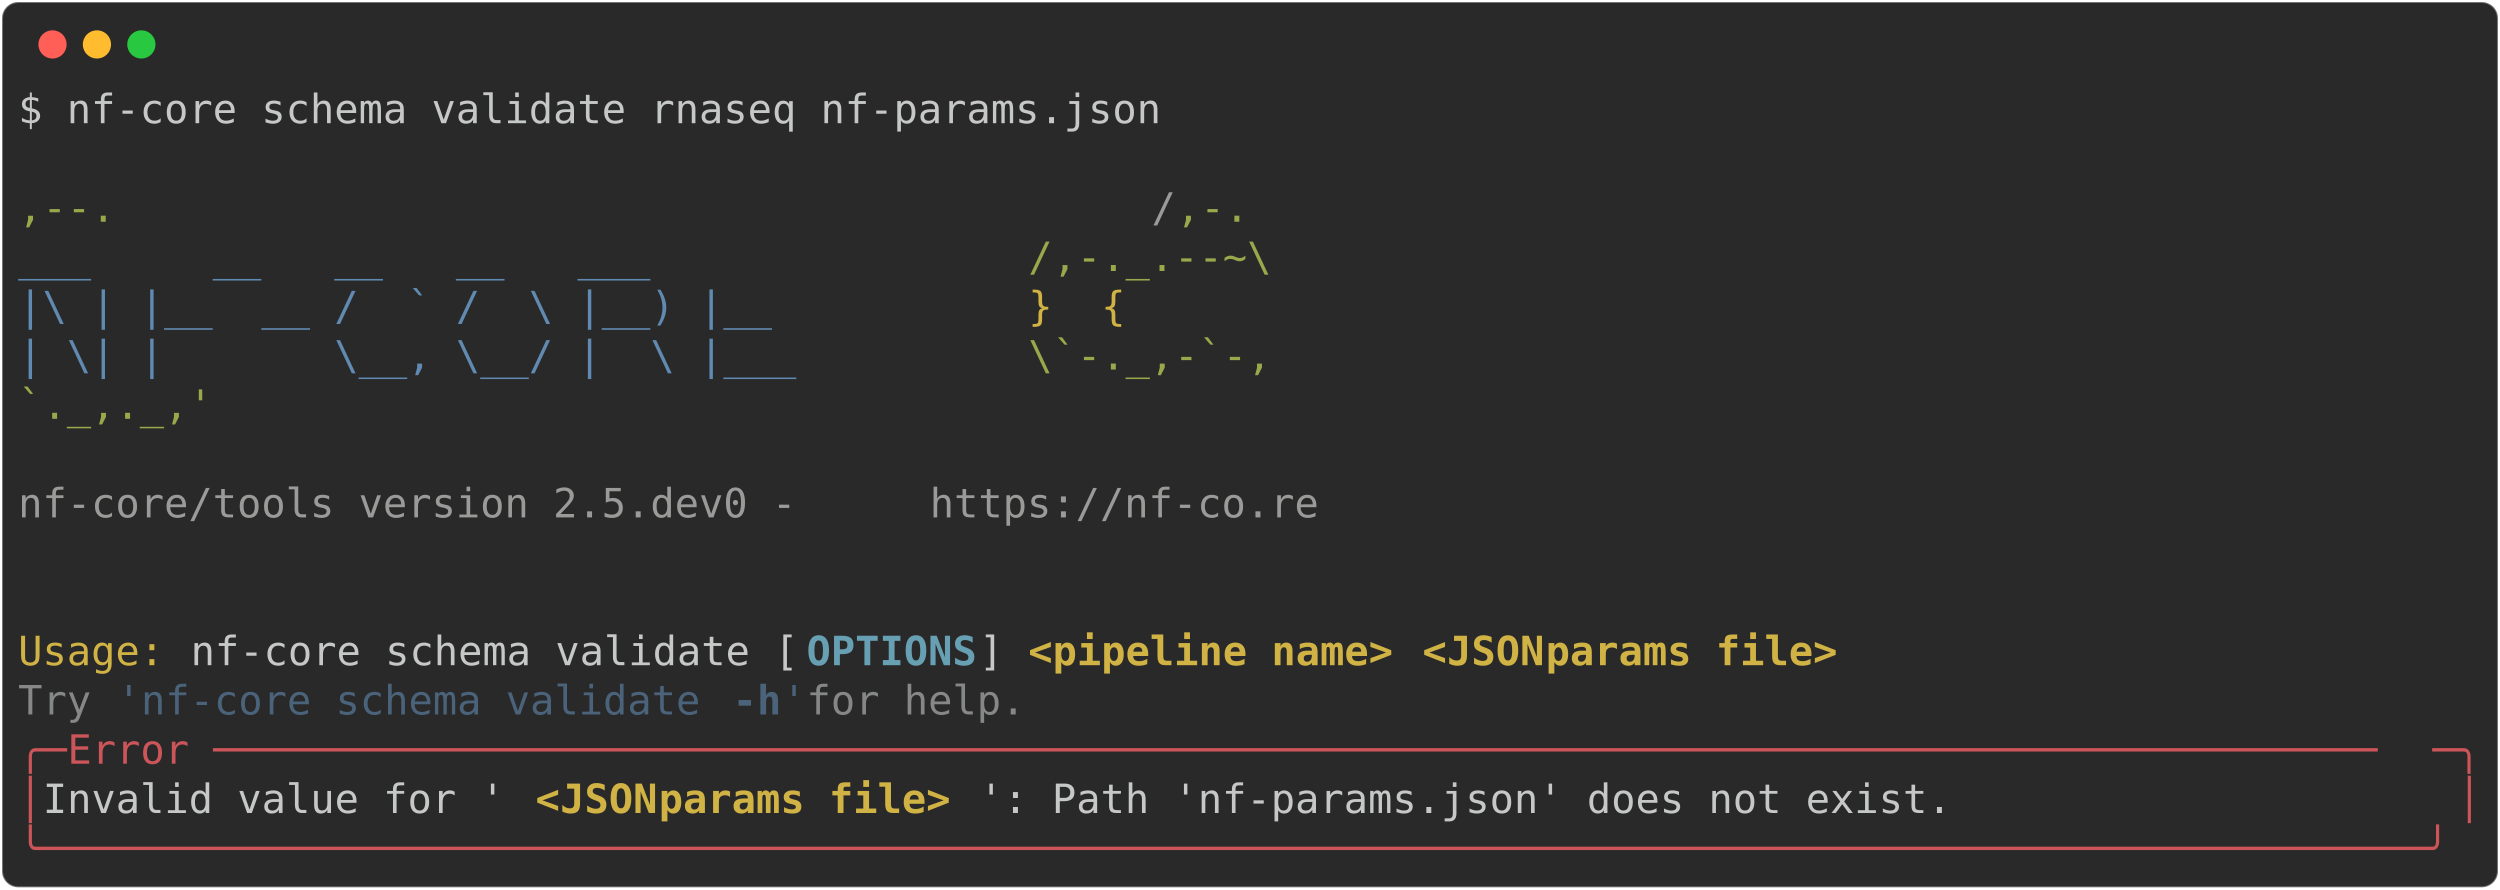
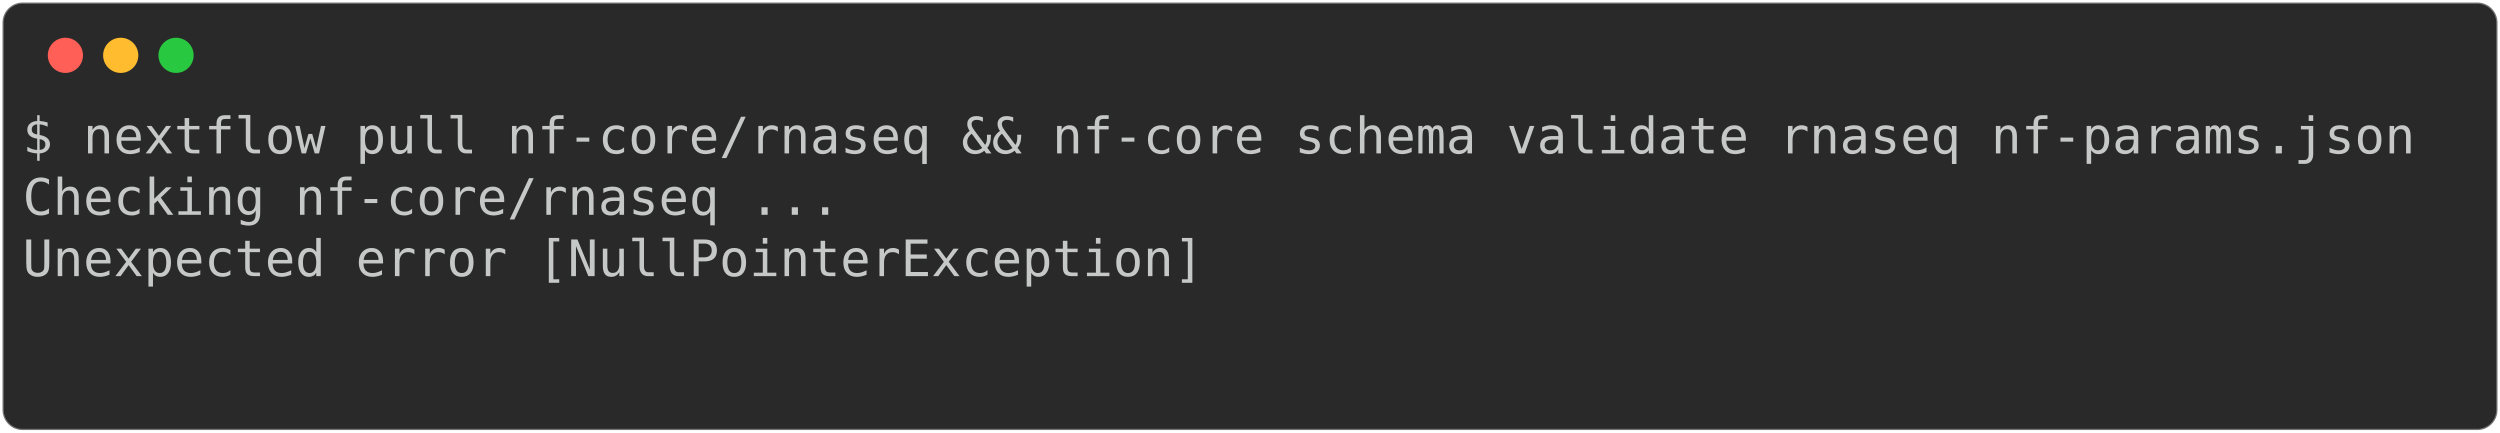
- <svg xmlns="http://www.w3.org/2000/svg" class="rich-terminal" viewBox="0 0 1238 440.4">
+ <svg xmlns="http://www.w3.org/2000/svg" class="rich-terminal" viewBox="0 0 994 172.0">
  <style>

    @font-face {
        font-family: "Fira Code";
        src: local("FiraCode-Regular"),
                url("https://cdnjs.cloudflare.com/ajax/libs/firacode/6.2.0/woff2/FiraCode-Regular.woff2") format("woff2"),
                url("https://cdnjs.cloudflare.com/ajax/libs/firacode/6.2.0/woff/FiraCode-Regular.woff") format("woff");
        font-style: normal;
        font-weight: 400;
    }
    @font-face {
        font-family: "Fira Code";
        src: local("FiraCode-Bold"),
                url("https://cdnjs.cloudflare.com/ajax/libs/firacode/6.2.0/woff2/FiraCode-Bold.woff2") format("woff2"),
                url("https://cdnjs.cloudflare.com/ajax/libs/firacode/6.2.0/woff/FiraCode-Bold.woff") format("woff");
        font-style: bold;
        font-weight: 700;
    }

-     .terminal-2476153264-matrix {
+     .terminal-3312268641-matrix {
        font-family: Fira Code, monospace;
        font-size: 20px;
        line-height: 24.4px;
        font-variant-east-asian: full-width;
    }

-     .terminal-2476153264-title {
+     .terminal-3312268641-title {
        font-size: 18px;
        font-weight: bold;
        font-family: arial;
    }

-     .terminal-2476153264-r1 { fill: #c5c8c6 }
- .terminal-2476153264-r2 { fill: #98a84b }
- .terminal-2476153264-r3 { fill: #9a9b99 }
- .terminal-2476153264-r4 { fill: #608ab1 }
- .terminal-2476153264-r5 { fill: #d0b344 }
- .terminal-2476153264-r6 { fill: #68a0b3;font-weight: bold }
- .terminal-2476153264-r7 { fill: #d0b344;font-weight: bold }
- .terminal-2476153264-r8 { fill: #868887 }
- .terminal-2476153264-r9 { fill: #4a637a }
- .terminal-2476153264-r10 { fill: #4a637a;font-weight: bold }
- .terminal-2476153264-r11 { fill: #cc555a }
+     .terminal-3312268641-r1 { fill: #c5c8c6 }
    </style>
  <defs>
-     <clipPath id="terminal-2476153264-clip-terminal">
-       <rect x="0" y="0" width="1219.0" height="389.4" />
+     <clipPath id="terminal-3312268641-clip-terminal">
+       <rect x="0" y="0" width="975.0" height="121.0" />
    </clipPath>
-     <clipPath id="terminal-2476153264-line-0">
-       <rect x="0" y="1.5" width="1220" height="24.65" />
+     <clipPath id="terminal-3312268641-line-0">
+       <rect x="0" y="1.5" width="976" height="24.65" />
    </clipPath>
-     <clipPath id="terminal-2476153264-line-1">
-       <rect x="0" y="25.9" width="1220" height="24.65" />
+     <clipPath id="terminal-3312268641-line-1">
+       <rect x="0" y="25.9" width="976" height="24.65" />
    </clipPath>
-     <clipPath id="terminal-2476153264-line-2">
-       <rect x="0" y="50.3" width="1220" height="24.65" />
+     <clipPath id="terminal-3312268641-line-2">
+       <rect x="0" y="50.3" width="976" height="24.65" />
    </clipPath>
-     <clipPath id="terminal-2476153264-line-3">
-       <rect x="0" y="74.7" width="1220" height="24.65" />
-     </clipPath>
-     <clipPath id="terminal-2476153264-line-4">
-       <rect x="0" y="99.1" width="1220" height="24.65" />
-     </clipPath>
-     <clipPath id="terminal-2476153264-line-5">
-       <rect x="0" y="123.5" width="1220" height="24.65" />
-     </clipPath>
-     <clipPath id="terminal-2476153264-line-6">
-       <rect x="0" y="147.9" width="1220" height="24.65" />
-     </clipPath>
-     <clipPath id="terminal-2476153264-line-7">
-       <rect x="0" y="172.3" width="1220" height="24.65" />
-     </clipPath>
-     <clipPath id="terminal-2476153264-line-8">
-       <rect x="0" y="196.7" width="1220" height="24.65" />
-     </clipPath>
-     <clipPath id="terminal-2476153264-line-9">
-       <rect x="0" y="221.1" width="1220" height="24.65" />
-     </clipPath>
-     <clipPath id="terminal-2476153264-line-10">
-       <rect x="0" y="245.5" width="1220" height="24.65" />
-     </clipPath>
-     <clipPath id="terminal-2476153264-line-11">
-       <rect x="0" y="269.9" width="1220" height="24.65" />
-     </clipPath>
-     <clipPath id="terminal-2476153264-line-12">
-       <rect x="0" y="294.3" width="1220" height="24.65" />
-     </clipPath>
-     <clipPath id="terminal-2476153264-line-13">
-       <rect x="0" y="318.7" width="1220" height="24.65" />
-     </clipPath>
-     <clipPath id="terminal-2476153264-line-14">
-       <rect x="0" y="343.1" width="1220" height="24.65" />
+     <clipPath id="terminal-3312268641-line-3">
+       <rect x="0" y="74.7" width="976" height="24.65" />
    </clipPath>
  </defs>
-   <rect fill="#292929" stroke="rgba(255,255,255,0.35)" stroke-width="1" x="1" y="1" width="1236" height="438.4" rx="8" />
+   <rect fill="#292929" stroke="rgba(255,255,255,0.35)" stroke-width="1" x="1" y="1" width="992" height="170" rx="8" />
  <g transform="translate(26,22)">
    <circle cx="0" cy="0" r="7" fill="#ff5f57" />
    <circle cx="22" cy="0" r="7" fill="#febc2e" />
    <circle cx="44" cy="0" r="7" fill="#28c840" />
  </g>
-   <g transform="translate(9, 41)" clip-path="url(#terminal-2476153264-clip-terminal)">
-     <g class="terminal-2476153264-matrix">
-       <text class="terminal-2476153264-r1" x="0" y="20" textLength="573.4" clip-path="url(#terminal-2476153264-line-0)">$ nf-core schema validate rnaseq nf-params.json</text>
-       <text class="terminal-2476153264-r1" x="1220" y="20" textLength="12.2" clip-path="url(#terminal-2476153264-line-0)">
+   <g transform="translate(9, 41)" clip-path="url(#terminal-3312268641-clip-terminal)">
+     <g class="terminal-3312268641-matrix">
+       <text class="terminal-3312268641-r1" x="0" y="20" textLength="963.8" clip-path="url(#terminal-3312268641-line-0)">$ nextflow pull nf-core/rnaseq &amp;&amp; nf-core schema validate rnaseq nf-params.json</text>
+       <text class="terminal-3312268641-r1" x="976" y="20" textLength="12.2" clip-path="url(#terminal-3312268641-line-0)">
</text>
-       <text class="terminal-2476153264-r1" x="1220" y="44.4" textLength="12.2" clip-path="url(#terminal-2476153264-line-1)">
+       <text class="terminal-3312268641-r1" x="0" y="44.4" textLength="329.4" clip-path="url(#terminal-3312268641-line-1)">Checking nf-core/rnaseq ...</text>
+       <text class="terminal-3312268641-r1" x="976" y="44.4" textLength="12.2" clip-path="url(#terminal-3312268641-line-1)">
</text>
-       <text class="terminal-2476153264-r2" x="0" y="68.8" textLength="561.2" clip-path="url(#terminal-2476153264-line-2)">                                          ,--.</text>
-       <text class="terminal-2476153264-r3" x="561.2" y="68.8" textLength="12.2" clip-path="url(#terminal-2476153264-line-2)">/</text>
-       <text class="terminal-2476153264-r2" x="573.4" y="68.8" textLength="36.6" clip-path="url(#terminal-2476153264-line-2)">,-.</text>
-       <text class="terminal-2476153264-r1" x="1220" y="68.8" textLength="12.2" clip-path="url(#terminal-2476153264-line-2)">
+       <text class="terminal-3312268641-r1" x="0" y="68.8" textLength="475.8" clip-path="url(#terminal-3312268641-line-2)">Unexpected error [NullPointerException]</text>
+       <text class="terminal-3312268641-r1" x="976" y="68.8" textLength="12.2" clip-path="url(#terminal-3312268641-line-2)">
</text>
-       <text class="terminal-2476153264-r4" x="0" y="93.2" textLength="500.2" clip-path="url(#terminal-2476153264-line-3)">          ___     __   __   __   ___     </text>
-       <text class="terminal-2476153264-r2" x="500.2" y="93.2" textLength="122" clip-path="url(#terminal-2476153264-line-3)">/,-._.--~\</text>
-       <text class="terminal-2476153264-r1" x="1220" y="93.2" textLength="12.2" clip-path="url(#terminal-2476153264-line-3)">
+       <text class="terminal-3312268641-r1" x="976" y="93.2" textLength="12.2" clip-path="url(#terminal-3312268641-line-3)">
</text>
-       <text class="terminal-2476153264-r4" x="0" y="117.6" textLength="500.2" clip-path="url(#terminal-2476153264-line-4)">    |\ | |__  __ /  ` /  \ |__) |__      </text>
-       <text class="terminal-2476153264-r5" x="500.2" y="117.6" textLength="85.4" clip-path="url(#terminal-2476153264-line-4)">   }  {</text>
-       <text class="terminal-2476153264-r1" x="1220" y="117.6" textLength="12.2" clip-path="url(#terminal-2476153264-line-4)">
- </text>
-       <text class="terminal-2476153264-r4" x="0" y="142" textLength="500.2" clip-path="url(#terminal-2476153264-line-5)">    | \| |       \__, \__/ |  \ |___     </text>
-       <text class="terminal-2476153264-r2" x="500.2" y="142" textLength="122" clip-path="url(#terminal-2476153264-line-5)">\`-._,-`-,</text>
-       <text class="terminal-2476153264-r1" x="1220" y="142" textLength="12.2" clip-path="url(#terminal-2476153264-line-5)">
- </text>
-       <text class="terminal-2476153264-r2" x="0" y="166.4" textLength="610" clip-path="url(#terminal-2476153264-line-6)">                                          `._,._,'</text>
-       <text class="terminal-2476153264-r1" x="1220" y="166.4" textLength="12.2" clip-path="url(#terminal-2476153264-line-6)">
- </text>
-       <text class="terminal-2476153264-r1" x="1220" y="190.8" textLength="12.2" clip-path="url(#terminal-2476153264-line-7)">
- </text>
-       <text class="terminal-2476153264-r3" x="0" y="215.2" textLength="451.4" clip-path="url(#terminal-2476153264-line-8)">    nf-core/tools version 2.5.dev0 - </text>
-       <text class="terminal-2476153264-r3" x="451.4" y="215.2" textLength="195.2" clip-path="url(#terminal-2476153264-line-8)">https://nf-co.re</text>
-       <text class="terminal-2476153264-r1" x="1220" y="215.2" textLength="12.2" clip-path="url(#terminal-2476153264-line-8)">
- </text>
-       <text class="terminal-2476153264-r1" x="1220" y="239.6" textLength="12.2" clip-path="url(#terminal-2476153264-line-9)">
- </text>
-       <text class="terminal-2476153264-r1" x="1220" y="264" textLength="12.2" clip-path="url(#terminal-2476153264-line-10)">
- </text>
-       <text class="terminal-2476153264-r5" x="0" y="288.4" textLength="85.4" clip-path="url(#terminal-2476153264-line-11)">Usage: </text>
-       <text class="terminal-2476153264-r1" x="85.4" y="288.4" textLength="305" clip-path="url(#terminal-2476153264-line-11)">nf-core schema validate [</text>
-       <text class="terminal-2476153264-r6" x="390.4" y="288.4" textLength="85.4" clip-path="url(#terminal-2476153264-line-11)">OPTIONS</text>
-       <text class="terminal-2476153264-r1" x="475.8" y="288.4" textLength="24.4" clip-path="url(#terminal-2476153264-line-11)">] </text>
-       <text class="terminal-2476153264-r7" x="500.2" y="288.4" textLength="183" clip-path="url(#terminal-2476153264-line-11)">&lt;pipeline name&gt;</text>
-       <text class="terminal-2476153264-r7" x="695.4" y="288.4" textLength="12.2" clip-path="url(#terminal-2476153264-line-11)">&lt;</text>
-       <text class="terminal-2476153264-r7" x="707.6" y="288.4" textLength="48.8" clip-path="url(#terminal-2476153264-line-11)">JSON</text>
-       <text class="terminal-2476153264-r7" x="756.4" y="288.4" textLength="158.6" clip-path="url(#terminal-2476153264-line-11)"> params file&gt;</text>
-       <text class="terminal-2476153264-r1" x="1220" y="288.4" textLength="12.2" clip-path="url(#terminal-2476153264-line-11)">
- </text>
-       <text class="terminal-2476153264-r8" x="0" y="312.8" textLength="48.8" clip-path="url(#terminal-2476153264-line-12)">Try </text>
-       <text class="terminal-2476153264-r9" x="48.8" y="312.8" textLength="305" clip-path="url(#terminal-2476153264-line-12)">'nf-core schema validate </text>
-       <text class="terminal-2476153264-r10" x="353.8" y="312.8" textLength="24.4" clip-path="url(#terminal-2476153264-line-12)">-h</text>
-       <text class="terminal-2476153264-r9" x="378.2" y="312.8" textLength="12.2" clip-path="url(#terminal-2476153264-line-12)">'</text>
-       <text class="terminal-2476153264-r8" x="390.4" y="312.8" textLength="122" clip-path="url(#terminal-2476153264-line-12)"> for help.</text>
-       <text class="terminal-2476153264-r1" x="1220" y="312.8" textLength="12.2" clip-path="url(#terminal-2476153264-line-12)">
- </text>
-       <text class="terminal-2476153264-r11" x="0" y="337.2" textLength="24.4" clip-path="url(#terminal-2476153264-line-13)">╭─</text>
-       <text class="terminal-2476153264-r11" x="24.4" y="337.2" textLength="1171.2" clip-path="url(#terminal-2476153264-line-13)"> Error ─────────────────────────────────────────────────────────────────────────────────────────</text>
-       <text class="terminal-2476153264-r11" x="1195.6" y="337.2" textLength="24.4" clip-path="url(#terminal-2476153264-line-13)">─╮</text>
-       <text class="terminal-2476153264-r1" x="1220" y="337.2" textLength="12.2" clip-path="url(#terminal-2476153264-line-13)">
- </text>
-       <text class="terminal-2476153264-r11" x="0" y="361.6" textLength="12.2" clip-path="url(#terminal-2476153264-line-14)">│</text>
-       <text class="terminal-2476153264-r1" x="12.2" y="361.6" textLength="244" clip-path="url(#terminal-2476153264-line-14)"> Invalid value for '</text>
-       <text class="terminal-2476153264-r7" x="256.2" y="361.6" textLength="12.2" clip-path="url(#terminal-2476153264-line-14)">&lt;</text>
-       <text class="terminal-2476153264-r7" x="268.4" y="361.6" textLength="48.8" clip-path="url(#terminal-2476153264-line-14)">JSON</text>
-       <text class="terminal-2476153264-r7" x="317.2" y="361.6" textLength="158.6" clip-path="url(#terminal-2476153264-line-14)"> params file&gt;</text>
-       <text class="terminal-2476153264-r1" x="475.8" y="361.6" textLength="732" clip-path="url(#terminal-2476153264-line-14)">': Path 'nf-params.json' does not exist.                    </text>
-       <text class="terminal-2476153264-r11" x="1207.8" y="361.6" textLength="12.2" clip-path="url(#terminal-2476153264-line-14)">│</text>
-       <text class="terminal-2476153264-r1" x="1220" y="361.6" textLength="12.2" clip-path="url(#terminal-2476153264-line-14)">
- </text>
-       <text class="terminal-2476153264-r11" x="0" y="386" textLength="1220" clip-path="url(#terminal-2476153264-line-15)">╰──────────────────────────────────────────────────────────────────────────────────────────────────╯</text>
-       <text class="terminal-2476153264-r1" x="1220" y="386" textLength="12.2" clip-path="url(#terminal-2476153264-line-15)">
+       <text class="terminal-3312268641-r1" x="976" y="117.6" textLength="12.2" clip-path="url(#terminal-3312268641-line-4)">
</text>
    </g>
  </g>
</svg>
